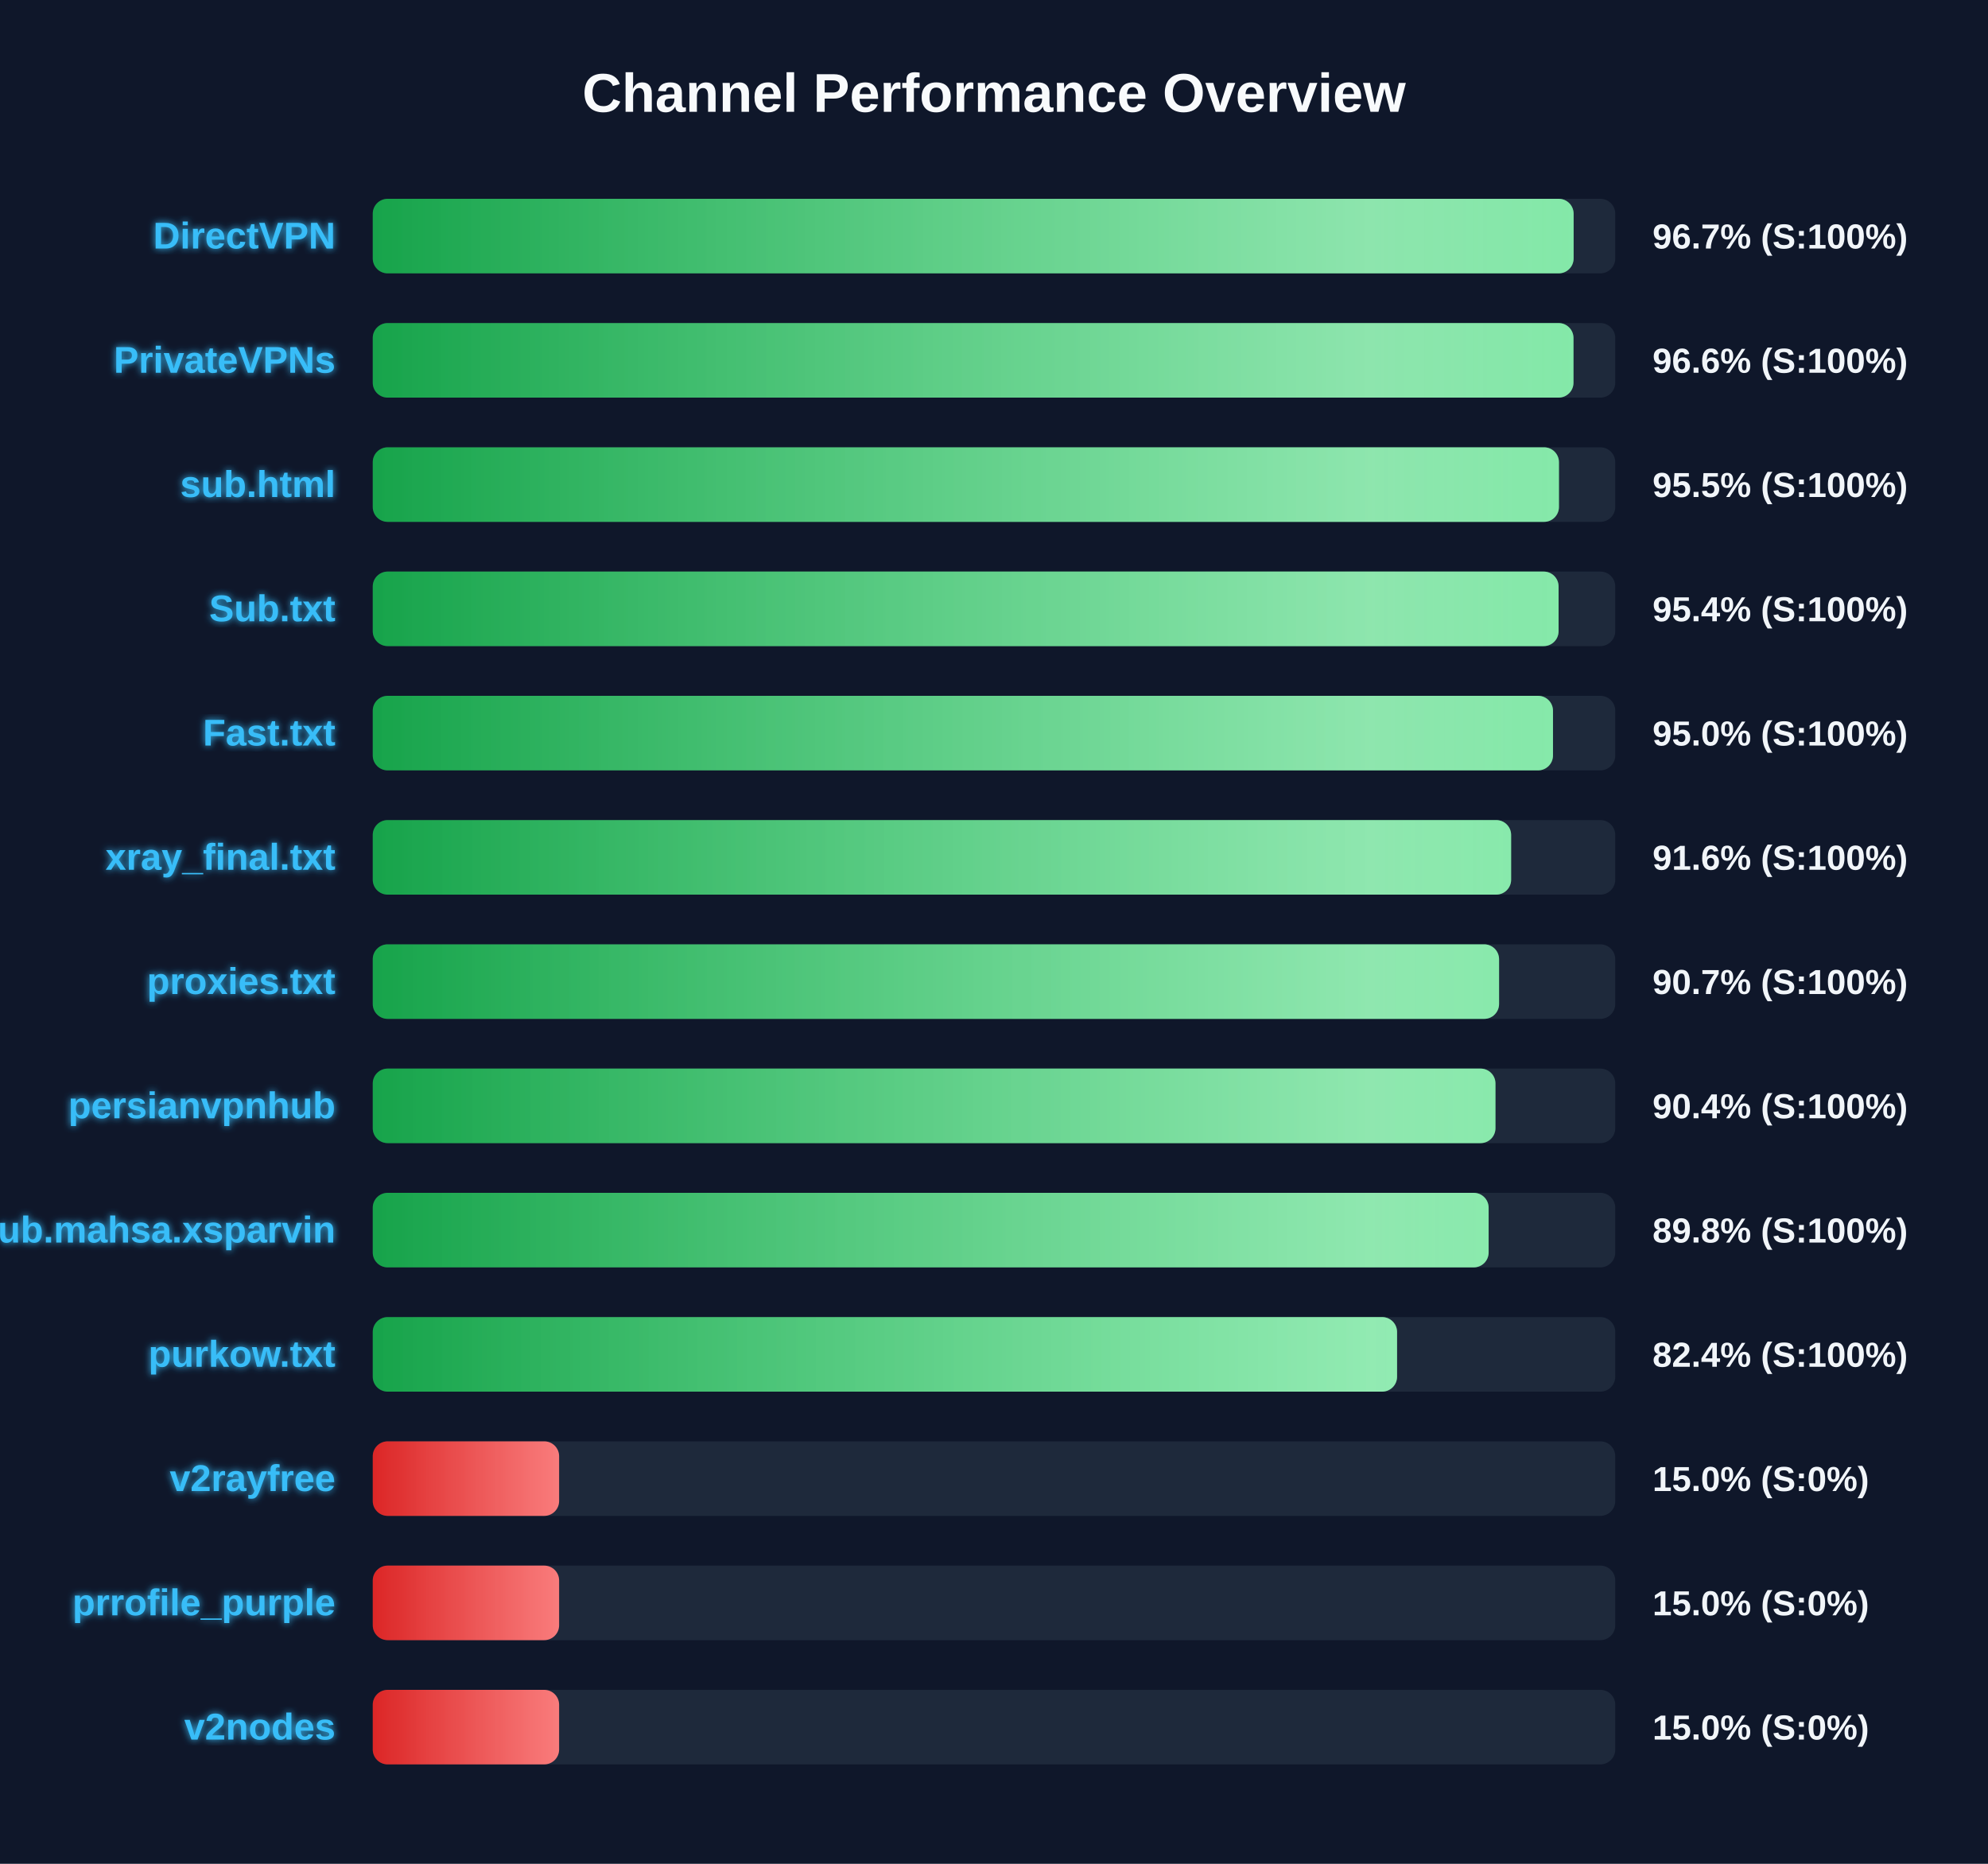
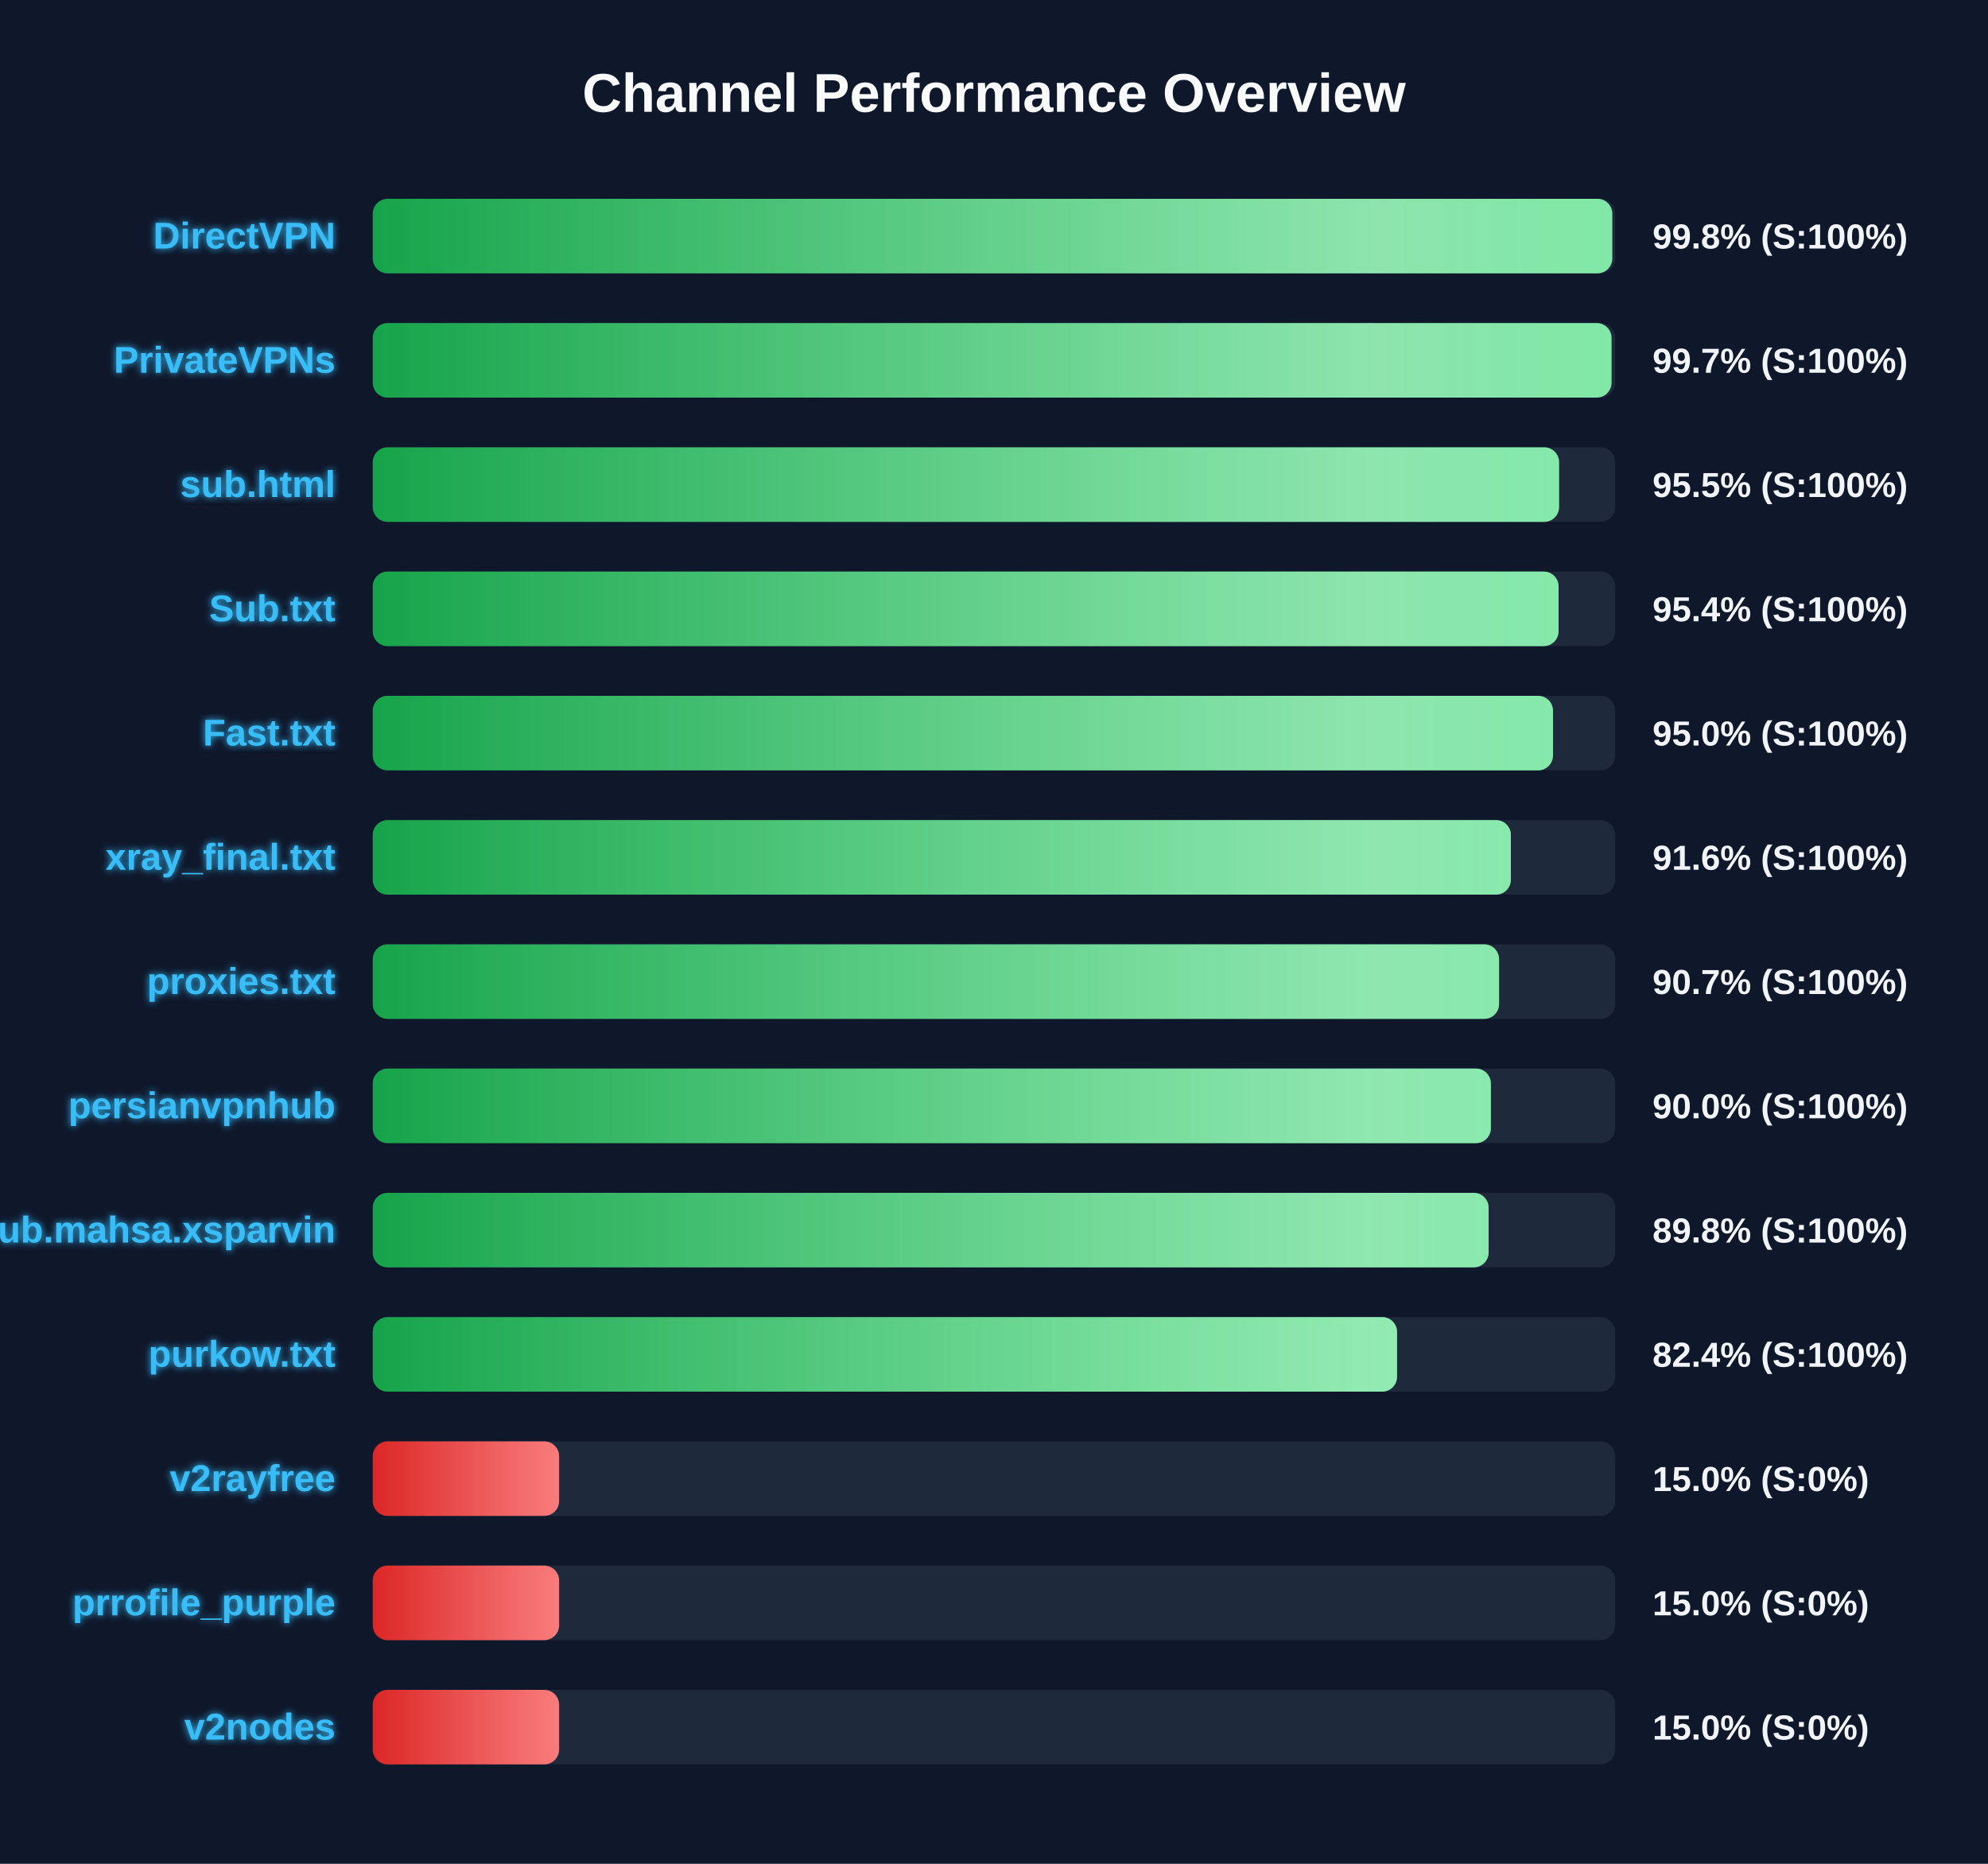
<svg xmlns="http://www.w3.org/2000/svg" width="800" height="750" version="1.1">
  <defs>
    <linearGradient id="grad-green" x1="0%" y1="0%" x2="100%" y2="0%">
      <stop offset="0%" stop-color="#16a34a" />
      <stop offset="100%" stop-color="#4ade80" />
    </linearGradient>
    <linearGradient id="grad-yellow" x1="0%" y1="0%" x2="100%" y2="0%">
      <stop offset="0%" stop-color="#ca8a04" />
      <stop offset="100%" stop-color="#fde047" />
    </linearGradient>
    <linearGradient id="grad-red" x1="0%" y1="0%" x2="100%" y2="0%">
      <stop offset="0%" stop-color="#dc2626" />
      <stop offset="100%" stop-color="#f87171" />
    </linearGradient>
    <linearGradient id="shimmer" x1="0%" y1="0%" x2="100%" y2="0%">
      <stop offset="0%" stop-color="rgba(255,255,255,0)" />
      <stop offset="50%" stop-color="rgba(255,255,255,0.4)" />
      <stop offset="100%" stop-color="rgba(255,255,255,0)" />
    </linearGradient>
    <filter id="glow" x="-20%" y="-20%" width="140%" height="140%">
      <feGaussianBlur stdDeviation="1.5" result="blur" />
      <feComposite in="SourceGraphic" in2="blur" operator="over" />
    </filter>
  </defs>
  <style>
        .bg-rect { fill: #0f172a; }
        .title { font: bold 22px 'Segoe UI', Arial, sans-serif; fill: #f8fafc; }
        .row { font: bold 15px 'Segoe UI', Arial, sans-serif; fill: #38bdf8; filter: url(#glow); }
        .score { font: bold 14px 'Segoe UI', Arial, sans-serif; fill: #f1f5f9; }
        @keyframes shimmer-anim {
            0% { transform: translateX(-100%); }
            100% { transform: translateX(200%); }
        }
        .shimmer-rect {
            animation: shimmer-anim 2.5s infinite linear;
        }
    </style>
  <rect width="100%" height="100%" class="bg-rect" />
  <text x="400" y="45" text-anchor="middle" class="title">Channel Performance Overview</text>
  <rect x="150" y="80" width="500" height="30" fill="#1e293b" rx="6" />
  <clipPath id="clip-0">
-     <rect x="150" y="80" width="483.25" height="30" rx="6" />
+     <rect x="150" y="80" width="498.8" height="30" rx="6" />
  </clipPath>
-   <rect x="150" y="80" width="483.25" height="30" fill="url(#grad-green)" rx="6" />
+   <rect x="150" y="80" width="498.8" height="30" fill="url(#grad-green)" rx="6" />
  <g clip-path="url(#clip-0)">
    <rect x="150" y="80" width="100%" height="30" fill="url(#shimmer)" class="shimmer-rect" />
  </g>
  <text x="135" y="100" text-anchor="end" class="row">DirectVPN</text>
-   <text x="665" y="100" text-anchor="start" class="score">96.7% (S:100%)</text>
+   <text x="665" y="100" text-anchor="start" class="score">99.8% (S:100%)</text>
  <rect x="150" y="130" width="500" height="30" fill="#1e293b" rx="6" />
  <clipPath id="clip-1">
-     <rect x="150" y="130" width="483.2" height="30" rx="6" />
+     <rect x="150" y="130" width="498.5" height="30" rx="6" />
  </clipPath>
-   <rect x="150" y="130" width="483.2" height="30" fill="url(#grad-green)" rx="6" />
+   <rect x="150" y="130" width="498.5" height="30" fill="url(#grad-green)" rx="6" />
  <g clip-path="url(#clip-1)">
    <rect x="150" y="130" width="100%" height="30" fill="url(#shimmer)" class="shimmer-rect" />
  </g>
  <text x="135" y="150" text-anchor="end" class="row">PrivateVPNs</text>
-   <text x="665" y="150" text-anchor="start" class="score">96.6% (S:100%)</text>
+   <text x="665" y="150" text-anchor="start" class="score">99.7% (S:100%)</text>
  <rect x="150" y="180" width="500" height="30" fill="#1e293b" rx="6" />
  <clipPath id="clip-2">
-     <rect x="150" y="180" width="477.35" height="30" rx="6" />
+     <rect x="150" y="180" width="477.4" height="30" rx="6" />
  </clipPath>
-   <rect x="150" y="180" width="477.35" height="30" fill="url(#grad-green)" rx="6" />
+   <rect x="150" y="180" width="477.4" height="30" fill="url(#grad-green)" rx="6" />
  <g clip-path="url(#clip-2)">
    <rect x="150" y="180" width="100%" height="30" fill="url(#shimmer)" class="shimmer-rect" />
  </g>
  <text x="135" y="200" text-anchor="end" class="row">sub.html</text>
  <text x="665" y="200" text-anchor="start" class="score">95.5% (S:100%)</text>
  <rect x="150" y="230" width="500" height="30" fill="#1e293b" rx="6" />
  <clipPath id="clip-3">
    <rect x="150" y="230" width="477.2" height="30" rx="6" />
  </clipPath>
  <rect x="150" y="230" width="477.2" height="30" fill="url(#grad-green)" rx="6" />
  <g clip-path="url(#clip-3)">
    <rect x="150" y="230" width="100%" height="30" fill="url(#shimmer)" class="shimmer-rect" />
  </g>
  <text x="135" y="250" text-anchor="end" class="row">Sub.txt</text>
  <text x="665" y="250" text-anchor="start" class="score">95.4% (S:100%)</text>
  <rect x="150" y="280" width="500" height="30" fill="#1e293b" rx="6" />
  <clipPath id="clip-4">
    <rect x="150" y="280" width="474.95" height="30" rx="6" />
  </clipPath>
  <rect x="150" y="280" width="474.95" height="30" fill="url(#grad-green)" rx="6" />
  <g clip-path="url(#clip-4)">
    <rect x="150" y="280" width="100%" height="30" fill="url(#shimmer)" class="shimmer-rect" />
  </g>
  <text x="135" y="300" text-anchor="end" class="row">Fast.txt</text>
  <text x="665" y="300" text-anchor="start" class="score">95.0% (S:100%)</text>
  <rect x="150" y="330" width="500" height="30" fill="#1e293b" rx="6" />
  <clipPath id="clip-5">
-     <rect x="150" y="330" width="458.1" height="30" rx="6" />
+     <rect x="150" y="330" width="458.0" height="30" rx="6" />
  </clipPath>
-   <rect x="150" y="330" width="458.1" height="30" fill="url(#grad-green)" rx="6" />
+   <rect x="150" y="330" width="458.0" height="30" fill="url(#grad-green)" rx="6" />
  <g clip-path="url(#clip-5)">
    <rect x="150" y="330" width="100%" height="30" fill="url(#shimmer)" class="shimmer-rect" />
  </g>
  <text x="135" y="350" text-anchor="end" class="row">xray_final.txt</text>
  <text x="665" y="350" text-anchor="start" class="score">91.6% (S:100%)</text>
  <rect x="150" y="380" width="500" height="30" fill="#1e293b" rx="6" />
  <clipPath id="clip-6">
    <rect x="150" y="380" width="453.25" height="30" rx="6" />
  </clipPath>
  <rect x="150" y="380" width="453.25" height="30" fill="url(#grad-green)" rx="6" />
  <g clip-path="url(#clip-6)">
    <rect x="150" y="380" width="100%" height="30" fill="url(#shimmer)" class="shimmer-rect" />
  </g>
  <text x="135" y="400" text-anchor="end" class="row">proxies.txt</text>
  <text x="665" y="400" text-anchor="start" class="score">90.7% (S:100%)</text>
  <rect x="150" y="430" width="500" height="30" fill="#1e293b" rx="6" />
  <clipPath id="clip-7">
-     <rect x="150" y="430" width="451.8" height="30" rx="6" />
+     <rect x="150" y="430" width="449.95" height="30" rx="6" />
  </clipPath>
-   <rect x="150" y="430" width="451.8" height="30" fill="url(#grad-green)" rx="6" />
+   <rect x="150" y="430" width="449.95" height="30" fill="url(#grad-green)" rx="6" />
  <g clip-path="url(#clip-7)">
    <rect x="150" y="430" width="100%" height="30" fill="url(#shimmer)" class="shimmer-rect" />
  </g>
  <text x="135" y="450" text-anchor="end" class="row">persianvpnhub</text>
-   <text x="665" y="450" text-anchor="start" class="score">90.4% (S:100%)</text>
+   <text x="665" y="450" text-anchor="start" class="score">90.0% (S:100%)</text>
  <rect x="150" y="480" width="500" height="30" fill="#1e293b" rx="6" />
  <clipPath id="clip-8">
    <rect x="150" y="480" width="449.05" height="30" rx="6" />
  </clipPath>
  <rect x="150" y="480" width="449.05" height="30" fill="url(#grad-green)" rx="6" />
  <g clip-path="url(#clip-8)">
    <rect x="150" y="480" width="100%" height="30" fill="url(#shimmer)" class="shimmer-rect" />
  </g>
  <text x="135" y="500" text-anchor="end" class="row">Sub.mahsa.xsparvin</text>
  <text x="665" y="500" text-anchor="start" class="score">89.8% (S:100%)</text>
  <rect x="150" y="530" width="500" height="30" fill="#1e293b" rx="6" />
  <clipPath id="clip-9">
    <rect x="150" y="530" width="412.2" height="30" rx="6" />
  </clipPath>
  <rect x="150" y="530" width="412.2" height="30" fill="url(#grad-green)" rx="6" />
  <g clip-path="url(#clip-9)">
    <rect x="150" y="530" width="100%" height="30" fill="url(#shimmer)" class="shimmer-rect" />
  </g>
  <text x="135" y="550" text-anchor="end" class="row">purkow.txt</text>
  <text x="665" y="550" text-anchor="start" class="score">82.4% (S:100%)</text>
  <rect x="150" y="580" width="500" height="30" fill="#1e293b" rx="6" />
  <clipPath id="clip-10">
    <rect x="150" y="580" width="75.0" height="30" rx="6" />
  </clipPath>
  <rect x="150" y="580" width="75.0" height="30" fill="url(#grad-red)" rx="6" />
  <g clip-path="url(#clip-10)">
    <rect x="150" y="580" width="100%" height="30" fill="url(#shimmer)" class="shimmer-rect" />
  </g>
  <text x="135" y="600" text-anchor="end" class="row">v2rayfree</text>
  <text x="665" y="600" text-anchor="start" class="score">15.0% (S:0%)</text>
  <rect x="150" y="630" width="500" height="30" fill="#1e293b" rx="6" />
  <clipPath id="clip-11">
    <rect x="150" y="630" width="75.0" height="30" rx="6" />
  </clipPath>
  <rect x="150" y="630" width="75.0" height="30" fill="url(#grad-red)" rx="6" />
  <g clip-path="url(#clip-11)">
    <rect x="150" y="630" width="100%" height="30" fill="url(#shimmer)" class="shimmer-rect" />
  </g>
  <text x="135" y="650" text-anchor="end" class="row">prrofile_purple</text>
  <text x="665" y="650" text-anchor="start" class="score">15.0% (S:0%)</text>
  <rect x="150" y="680" width="500" height="30" fill="#1e293b" rx="6" />
  <clipPath id="clip-12">
    <rect x="150" y="680" width="75.0" height="30" rx="6" />
  </clipPath>
  <rect x="150" y="680" width="75.0" height="30" fill="url(#grad-red)" rx="6" />
  <g clip-path="url(#clip-12)">
    <rect x="150" y="680" width="100%" height="30" fill="url(#shimmer)" class="shimmer-rect" />
  </g>
  <text x="135" y="700" text-anchor="end" class="row">v2nodes</text>
  <text x="665" y="700" text-anchor="start" class="score">15.0% (S:0%)</text>
</svg>
